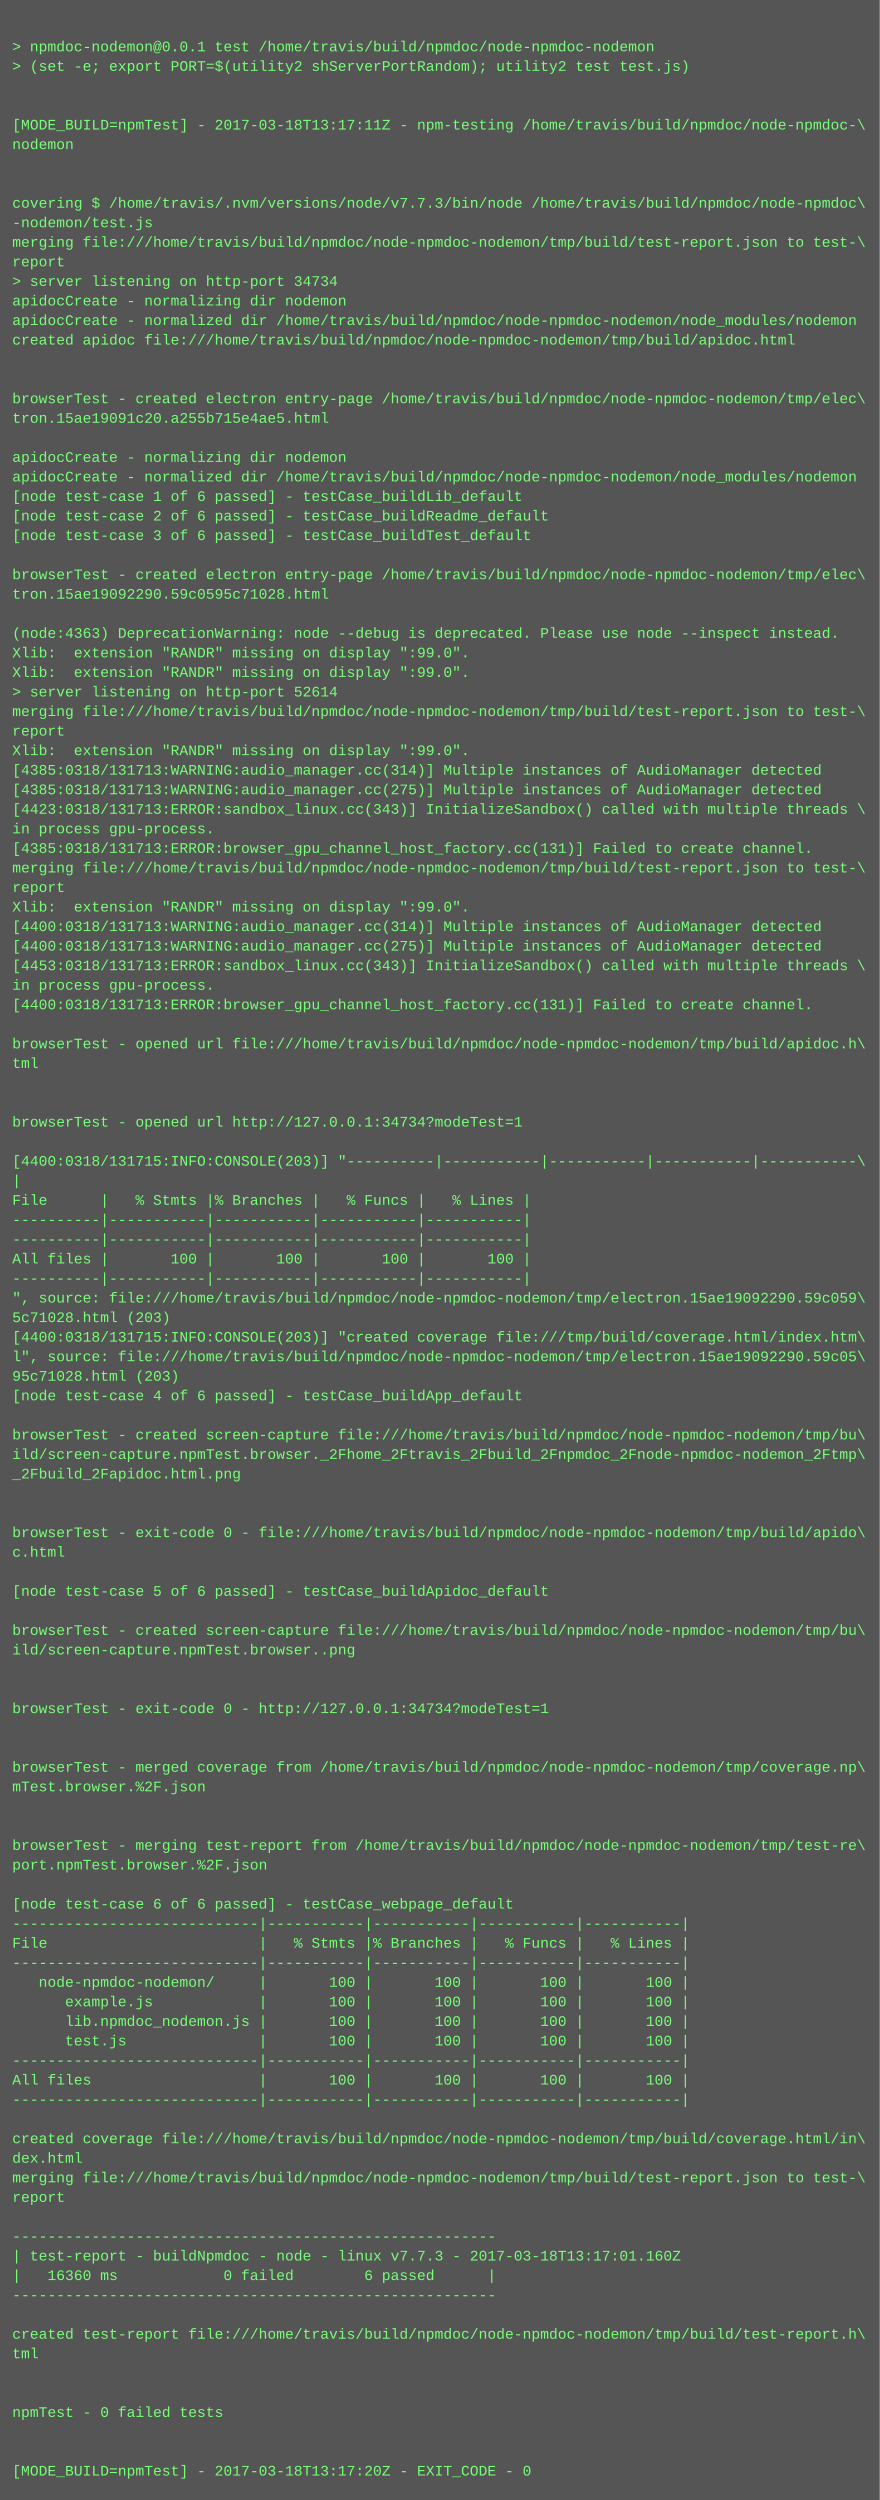
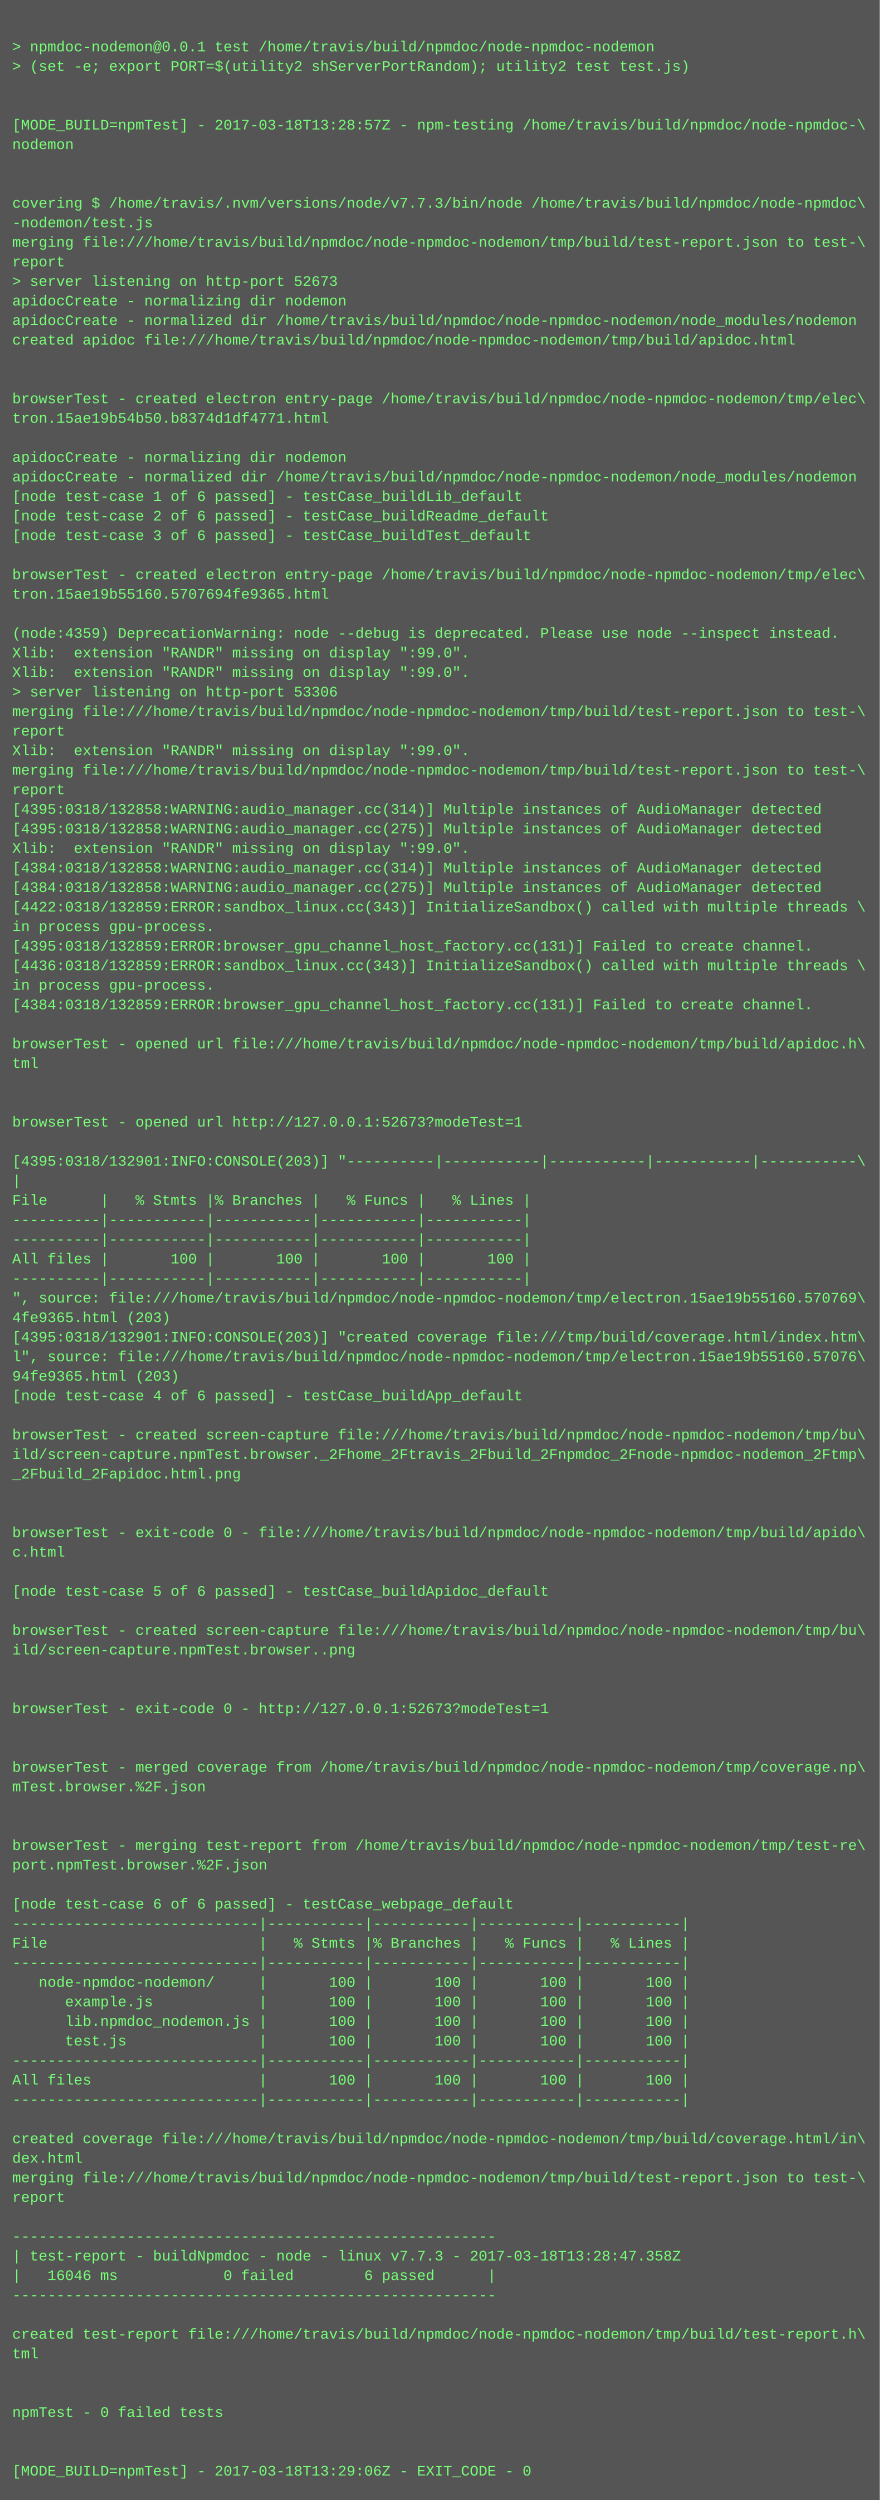
<svg xmlns="http://www.w3.org/2000/svg" height="2046" width="720">
  <rect height="2046" fill="#555" width="720" />
  <text fill="#7f7" font-family="Courier New" font-size="12" xml:space="preserve">
    <tspan x="10" y="26" />
    <tspan x="10" y="42">&gt; npmdoc-nodemon@0.0.1 test /home/travis/build/npmdoc/node-npmdoc-nodemon</tspan>
    <tspan x="10" y="58">&gt; (set -e; export PORT=$(utility2 shServerPortRandom); utility2 test test.js)</tspan>
    <tspan x="10" y="74" />
    <tspan x="10" y="90" />
-     <tspan x="10" y="106">[MODE_BUILD=npmTest] - 2017-03-18T13:17:11Z - npm-testing /home/travis/build/npmdoc/node-npmdoc-\</tspan>
+     <tspan x="10" y="106">[MODE_BUILD=npmTest] - 2017-03-18T13:28:57Z - npm-testing /home/travis/build/npmdoc/node-npmdoc-\</tspan>
    <tspan x="10" y="122">nodemon</tspan>
    <tspan x="10" y="138" />
    <tspan x="10" y="154" />
    <tspan x="10" y="170">covering $ /home/travis/.nvm/versions/node/v7.7.3/bin/node /home/travis/build/npmdoc/node-npmdoc\</tspan>
    <tspan x="10" y="186">-nodemon/test.js</tspan>
    <tspan x="10" y="202">merging file:///home/travis/build/npmdoc/node-npmdoc-nodemon/tmp/build/test-report.json to test-\</tspan>
    <tspan x="10" y="218">report</tspan>
-     <tspan x="10" y="234">&gt; server listening on http-port 34734</tspan>
+     <tspan x="10" y="234">&gt; server listening on http-port 52673</tspan>
    <tspan x="10" y="250">apidocCreate - normalizing dir nodemon</tspan>
    <tspan x="10" y="266">apidocCreate - normalized dir /home/travis/build/npmdoc/node-npmdoc-nodemon/node_modules/nodemon</tspan>
    <tspan x="10" y="282">created apidoc file:///home/travis/build/npmdoc/node-npmdoc-nodemon/tmp/build/apidoc.html</tspan>
    <tspan x="10" y="298" />
    <tspan x="10" y="314" />
    <tspan x="10" y="330">browserTest - created electron entry-page /home/travis/build/npmdoc/node-npmdoc-nodemon/tmp/elec\</tspan>
-     <tspan x="10" y="346">tron.15ae19091c20.a255b715e4ae5.html</tspan>
+     <tspan x="10" y="346">tron.15ae19b54b50.b8374d1df4771.html</tspan>
    <tspan x="10" y="362" />
    <tspan x="10" y="378">apidocCreate - normalizing dir nodemon</tspan>
    <tspan x="10" y="394">apidocCreate - normalized dir /home/travis/build/npmdoc/node-npmdoc-nodemon/node_modules/nodemon</tspan>
    <tspan x="10" y="410">[node test-case 1 of 6 passed] - testCase_buildLib_default</tspan>
    <tspan x="10" y="426">[node test-case 2 of 6 passed] - testCase_buildReadme_default</tspan>
    <tspan x="10" y="442">[node test-case 3 of 6 passed] - testCase_buildTest_default</tspan>
    <tspan x="10" y="458" />
    <tspan x="10" y="474">browserTest - created electron entry-page /home/travis/build/npmdoc/node-npmdoc-nodemon/tmp/elec\</tspan>
-     <tspan x="10" y="490">tron.15ae19092290.59c0595c71028.html</tspan>
+     <tspan x="10" y="490">tron.15ae19b55160.5707694fe9365.html</tspan>
    <tspan x="10" y="506" />
-     <tspan x="10" y="522">(node:4363) DeprecationWarning: node --debug is deprecated. Please use node --inspect instead.</tspan>
+     <tspan x="10" y="522">(node:4359) DeprecationWarning: node --debug is deprecated. Please use node --inspect instead.</tspan>
    <tspan x="10" y="538">Xlib:  extension "RANDR" missing on display ":99.0".</tspan>
    <tspan x="10" y="554">Xlib:  extension "RANDR" missing on display ":99.0".</tspan>
-     <tspan x="10" y="570">&gt; server listening on http-port 52614</tspan>
+     <tspan x="10" y="570">&gt; server listening on http-port 53306</tspan>
    <tspan x="10" y="586">merging file:///home/travis/build/npmdoc/node-npmdoc-nodemon/tmp/build/test-report.json to test-\</tspan>
    <tspan x="10" y="602">report</tspan>
    <tspan x="10" y="618">Xlib:  extension "RANDR" missing on display ":99.0".</tspan>
-     <tspan x="10" y="634">[4385:0318/131713:WARNING:audio_manager.cc(314)] Multiple instances of AudioManager detected</tspan>
-     <tspan x="10" y="650">[4385:0318/131713:WARNING:audio_manager.cc(275)] Multiple instances of AudioManager detected</tspan>
-     <tspan x="10" y="666">[4423:0318/131713:ERROR:sandbox_linux.cc(343)] InitializeSandbox() called with multiple threads \</tspan>
-     <tspan x="10" y="682">in process gpu-process. </tspan>
-     <tspan x="10" y="698">[4385:0318/131713:ERROR:browser_gpu_channel_host_factory.cc(131)] Failed to create channel.</tspan>
-     <tspan x="10" y="714">merging file:///home/travis/build/npmdoc/node-npmdoc-nodemon/tmp/build/test-report.json to test-\</tspan>
-     <tspan x="10" y="730">report</tspan>
-     <tspan x="10" y="746">Xlib:  extension "RANDR" missing on display ":99.0".</tspan>
-     <tspan x="10" y="762">[4400:0318/131713:WARNING:audio_manager.cc(314)] Multiple instances of AudioManager detected</tspan>
-     <tspan x="10" y="778">[4400:0318/131713:WARNING:audio_manager.cc(275)] Multiple instances of AudioManager detected</tspan>
-     <tspan x="10" y="794">[4453:0318/131713:ERROR:sandbox_linux.cc(343)] InitializeSandbox() called with multiple threads \</tspan>
+     <tspan x="10" y="634">merging file:///home/travis/build/npmdoc/node-npmdoc-nodemon/tmp/build/test-report.json to test-\</tspan>
+     <tspan x="10" y="650">report</tspan>
+     <tspan x="10" y="666">[4395:0318/132858:WARNING:audio_manager.cc(314)] Multiple instances of AudioManager detected</tspan>
+     <tspan x="10" y="682">[4395:0318/132858:WARNING:audio_manager.cc(275)] Multiple instances of AudioManager detected</tspan>
+     <tspan x="10" y="698">Xlib:  extension "RANDR" missing on display ":99.0".</tspan>
+     <tspan x="10" y="714">[4384:0318/132858:WARNING:audio_manager.cc(314)] Multiple instances of AudioManager detected</tspan>
+     <tspan x="10" y="730">[4384:0318/132858:WARNING:audio_manager.cc(275)] Multiple instances of AudioManager detected</tspan>
+     <tspan x="10" y="746">[4422:0318/132859:ERROR:sandbox_linux.cc(343)] InitializeSandbox() called with multiple threads \</tspan>
+     <tspan x="10" y="762">in process gpu-process. </tspan>
+     <tspan x="10" y="778">[4395:0318/132859:ERROR:browser_gpu_channel_host_factory.cc(131)] Failed to create channel.</tspan>
+     <tspan x="10" y="794">[4436:0318/132859:ERROR:sandbox_linux.cc(343)] InitializeSandbox() called with multiple threads \</tspan>
    <tspan x="10" y="810">in process gpu-process. </tspan>
-     <tspan x="10" y="826">[4400:0318/131713:ERROR:browser_gpu_channel_host_factory.cc(131)] Failed to create channel.</tspan>
+     <tspan x="10" y="826">[4384:0318/132859:ERROR:browser_gpu_channel_host_factory.cc(131)] Failed to create channel.</tspan>
    <tspan x="10" y="842" />
    <tspan x="10" y="858">browserTest - opened url file:///home/travis/build/npmdoc/node-npmdoc-nodemon/tmp/build/apidoc.h\</tspan>
    <tspan x="10" y="874">tml</tspan>
    <tspan x="10" y="890" />
    <tspan x="10" y="906" />
-     <tspan x="10" y="922">browserTest - opened url http://127.0.0.1:34734?modeTest=1</tspan>
+     <tspan x="10" y="922">browserTest - opened url http://127.0.0.1:52673?modeTest=1</tspan>
    <tspan x="10" y="938" />
-     <tspan x="10" y="954">[4400:0318/131715:INFO:CONSOLE(203)] "----------|-----------|-----------|-----------|-----------\</tspan>
+     <tspan x="10" y="954">[4395:0318/132901:INFO:CONSOLE(203)] "----------|-----------|-----------|-----------|-----------\</tspan>
    <tspan x="10" y="970">|</tspan>
    <tspan x="10" y="986">File      |   % Stmts |% Branches |   % Funcs |   % Lines |</tspan>
    <tspan x="10" y="1002">----------|-----------|-----------|-----------|-----------|</tspan>
    <tspan x="10" y="1018">----------|-----------|-----------|-----------|-----------|</tspan>
    <tspan x="10" y="1034">All files |       100 |       100 |       100 |       100 |</tspan>
    <tspan x="10" y="1050">----------|-----------|-----------|-----------|-----------|</tspan>
-     <tspan x="10" y="1066">", source: file:///home/travis/build/npmdoc/node-npmdoc-nodemon/tmp/electron.15ae19092290.59c059\</tspan>
-     <tspan x="10" y="1082">5c71028.html (203)</tspan>
-     <tspan x="10" y="1098">[4400:0318/131715:INFO:CONSOLE(203)] "created coverage file:///tmp/build/coverage.html/index.htm\</tspan>
-     <tspan x="10" y="1114">l", source: file:///home/travis/build/npmdoc/node-npmdoc-nodemon/tmp/electron.15ae19092290.59c05\</tspan>
-     <tspan x="10" y="1130">95c71028.html (203)</tspan>
+     <tspan x="10" y="1066">", source: file:///home/travis/build/npmdoc/node-npmdoc-nodemon/tmp/electron.15ae19b55160.570769\</tspan>
+     <tspan x="10" y="1082">4fe9365.html (203)</tspan>
+     <tspan x="10" y="1098">[4395:0318/132901:INFO:CONSOLE(203)] "created coverage file:///tmp/build/coverage.html/index.htm\</tspan>
+     <tspan x="10" y="1114">l", source: file:///home/travis/build/npmdoc/node-npmdoc-nodemon/tmp/electron.15ae19b55160.57076\</tspan>
+     <tspan x="10" y="1130">94fe9365.html (203)</tspan>
    <tspan x="10" y="1146">[node test-case 4 of 6 passed] - testCase_buildApp_default</tspan>
    <tspan x="10" y="1162" />
    <tspan x="10" y="1178">browserTest - created screen-capture file:///home/travis/build/npmdoc/node-npmdoc-nodemon/tmp/bu\</tspan>
    <tspan x="10" y="1194">ild/screen-capture.npmTest.browser._2Fhome_2Ftravis_2Fbuild_2Fnpmdoc_2Fnode-npmdoc-nodemon_2Ftmp\</tspan>
    <tspan x="10" y="1210">_2Fbuild_2Fapidoc.html.png</tspan>
    <tspan x="10" y="1226" />
    <tspan x="10" y="1242" />
    <tspan x="10" y="1258">browserTest - exit-code 0 - file:///home/travis/build/npmdoc/node-npmdoc-nodemon/tmp/build/apido\</tspan>
    <tspan x="10" y="1274">c.html</tspan>
    <tspan x="10" y="1290" />
    <tspan x="10" y="1306">[node test-case 5 of 6 passed] - testCase_buildApidoc_default</tspan>
    <tspan x="10" y="1322" />
    <tspan x="10" y="1338">browserTest - created screen-capture file:///home/travis/build/npmdoc/node-npmdoc-nodemon/tmp/bu\</tspan>
    <tspan x="10" y="1354">ild/screen-capture.npmTest.browser..png</tspan>
    <tspan x="10" y="1370" />
    <tspan x="10" y="1386" />
-     <tspan x="10" y="1402">browserTest - exit-code 0 - http://127.0.0.1:34734?modeTest=1</tspan>
+     <tspan x="10" y="1402">browserTest - exit-code 0 - http://127.0.0.1:52673?modeTest=1</tspan>
    <tspan x="10" y="1418" />
    <tspan x="10" y="1434" />
    <tspan x="10" y="1450">browserTest - merged coverage from /home/travis/build/npmdoc/node-npmdoc-nodemon/tmp/coverage.np\</tspan>
    <tspan x="10" y="1466">mTest.browser.%2F.json</tspan>
    <tspan x="10" y="1482" />
    <tspan x="10" y="1498" />
    <tspan x="10" y="1514">browserTest - merging test-report from /home/travis/build/npmdoc/node-npmdoc-nodemon/tmp/test-re\</tspan>
    <tspan x="10" y="1530">port.npmTest.browser.%2F.json</tspan>
    <tspan x="10" y="1546" />
    <tspan x="10" y="1562">[node test-case 6 of 6 passed] - testCase_webpage_default</tspan>
    <tspan x="10" y="1578">----------------------------|-----------|-----------|-----------|-----------|</tspan>
    <tspan x="10" y="1594">File                        |   % Stmts |% Branches |   % Funcs |   % Lines |</tspan>
    <tspan x="10" y="1610">----------------------------|-----------|-----------|-----------|-----------|</tspan>
    <tspan x="10" y="1626">   node-npmdoc-nodemon/     |       100 |       100 |       100 |       100 |</tspan>
    <tspan x="10" y="1642">      example.js            |       100 |       100 |       100 |       100 |</tspan>
    <tspan x="10" y="1658">      lib.npmdoc_nodemon.js |       100 |       100 |       100 |       100 |</tspan>
    <tspan x="10" y="1674">      test.js               |       100 |       100 |       100 |       100 |</tspan>
    <tspan x="10" y="1690">----------------------------|-----------|-----------|-----------|-----------|</tspan>
    <tspan x="10" y="1706">All files                   |       100 |       100 |       100 |       100 |</tspan>
    <tspan x="10" y="1722">----------------------------|-----------|-----------|-----------|-----------|</tspan>
    <tspan x="10" y="1738" />
    <tspan x="10" y="1754">created coverage file:///home/travis/build/npmdoc/node-npmdoc-nodemon/tmp/build/coverage.html/in\</tspan>
    <tspan x="10" y="1770">dex.html</tspan>
    <tspan x="10" y="1786">merging file:///home/travis/build/npmdoc/node-npmdoc-nodemon/tmp/build/test-report.json to test-\</tspan>
    <tspan x="10" y="1802">report</tspan>
    <tspan x="10" y="1818" />
    <tspan x="10" y="1834">-------------------------------------------------------</tspan>
-     <tspan x="10" y="1850">| test-report - buildNpmdoc - node - linux v7.7.3 - 2017-03-18T13:17:01.160Z</tspan>
-     <tspan x="10" y="1866">|   16360 ms            0 failed        6 passed      |</tspan>
+     <tspan x="10" y="1850">| test-report - buildNpmdoc - node - linux v7.7.3 - 2017-03-18T13:28:47.358Z</tspan>
+     <tspan x="10" y="1866">|   16046 ms            0 failed        6 passed      |</tspan>
    <tspan x="10" y="1882">-------------------------------------------------------</tspan>
    <tspan x="10" y="1898" />
    <tspan x="10" y="1914">created test-report file:///home/travis/build/npmdoc/node-npmdoc-nodemon/tmp/build/test-report.h\</tspan>
    <tspan x="10" y="1930">tml</tspan>
    <tspan x="10" y="1946" />
    <tspan x="10" y="1962" />
    <tspan x="10" y="1978">npmTest - 0 failed tests</tspan>
    <tspan x="10" y="1994" />
    <tspan x="10" y="2010" />
-     <tspan x="10" y="2026">[MODE_BUILD=npmTest] - 2017-03-18T13:17:20Z - EXIT_CODE - 0</tspan>
+     <tspan x="10" y="2026">[MODE_BUILD=npmTest] - 2017-03-18T13:29:06Z - EXIT_CODE - 0</tspan>
  </text>
</svg>
